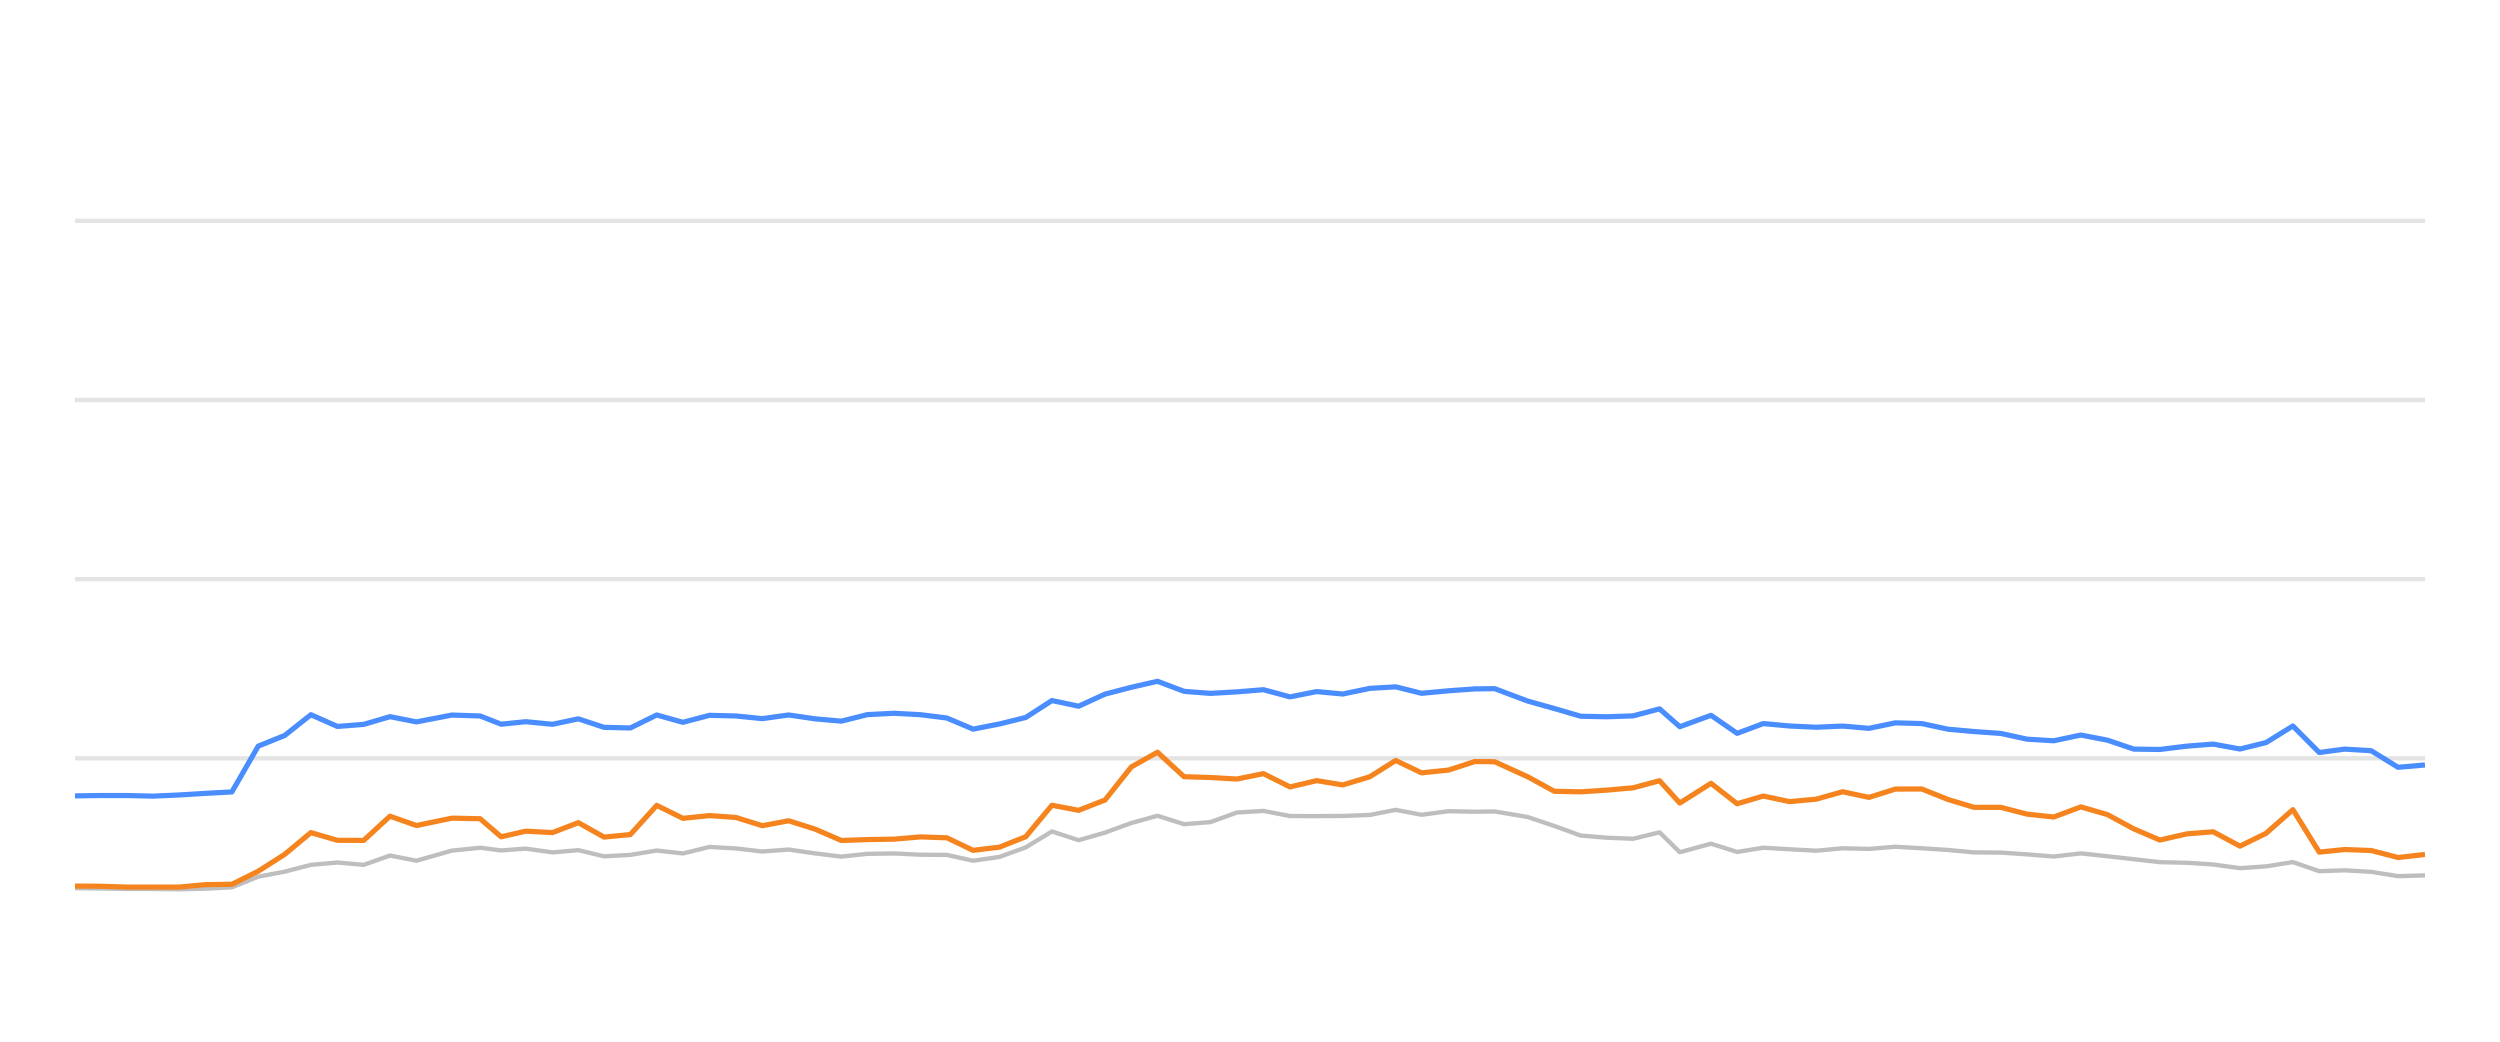
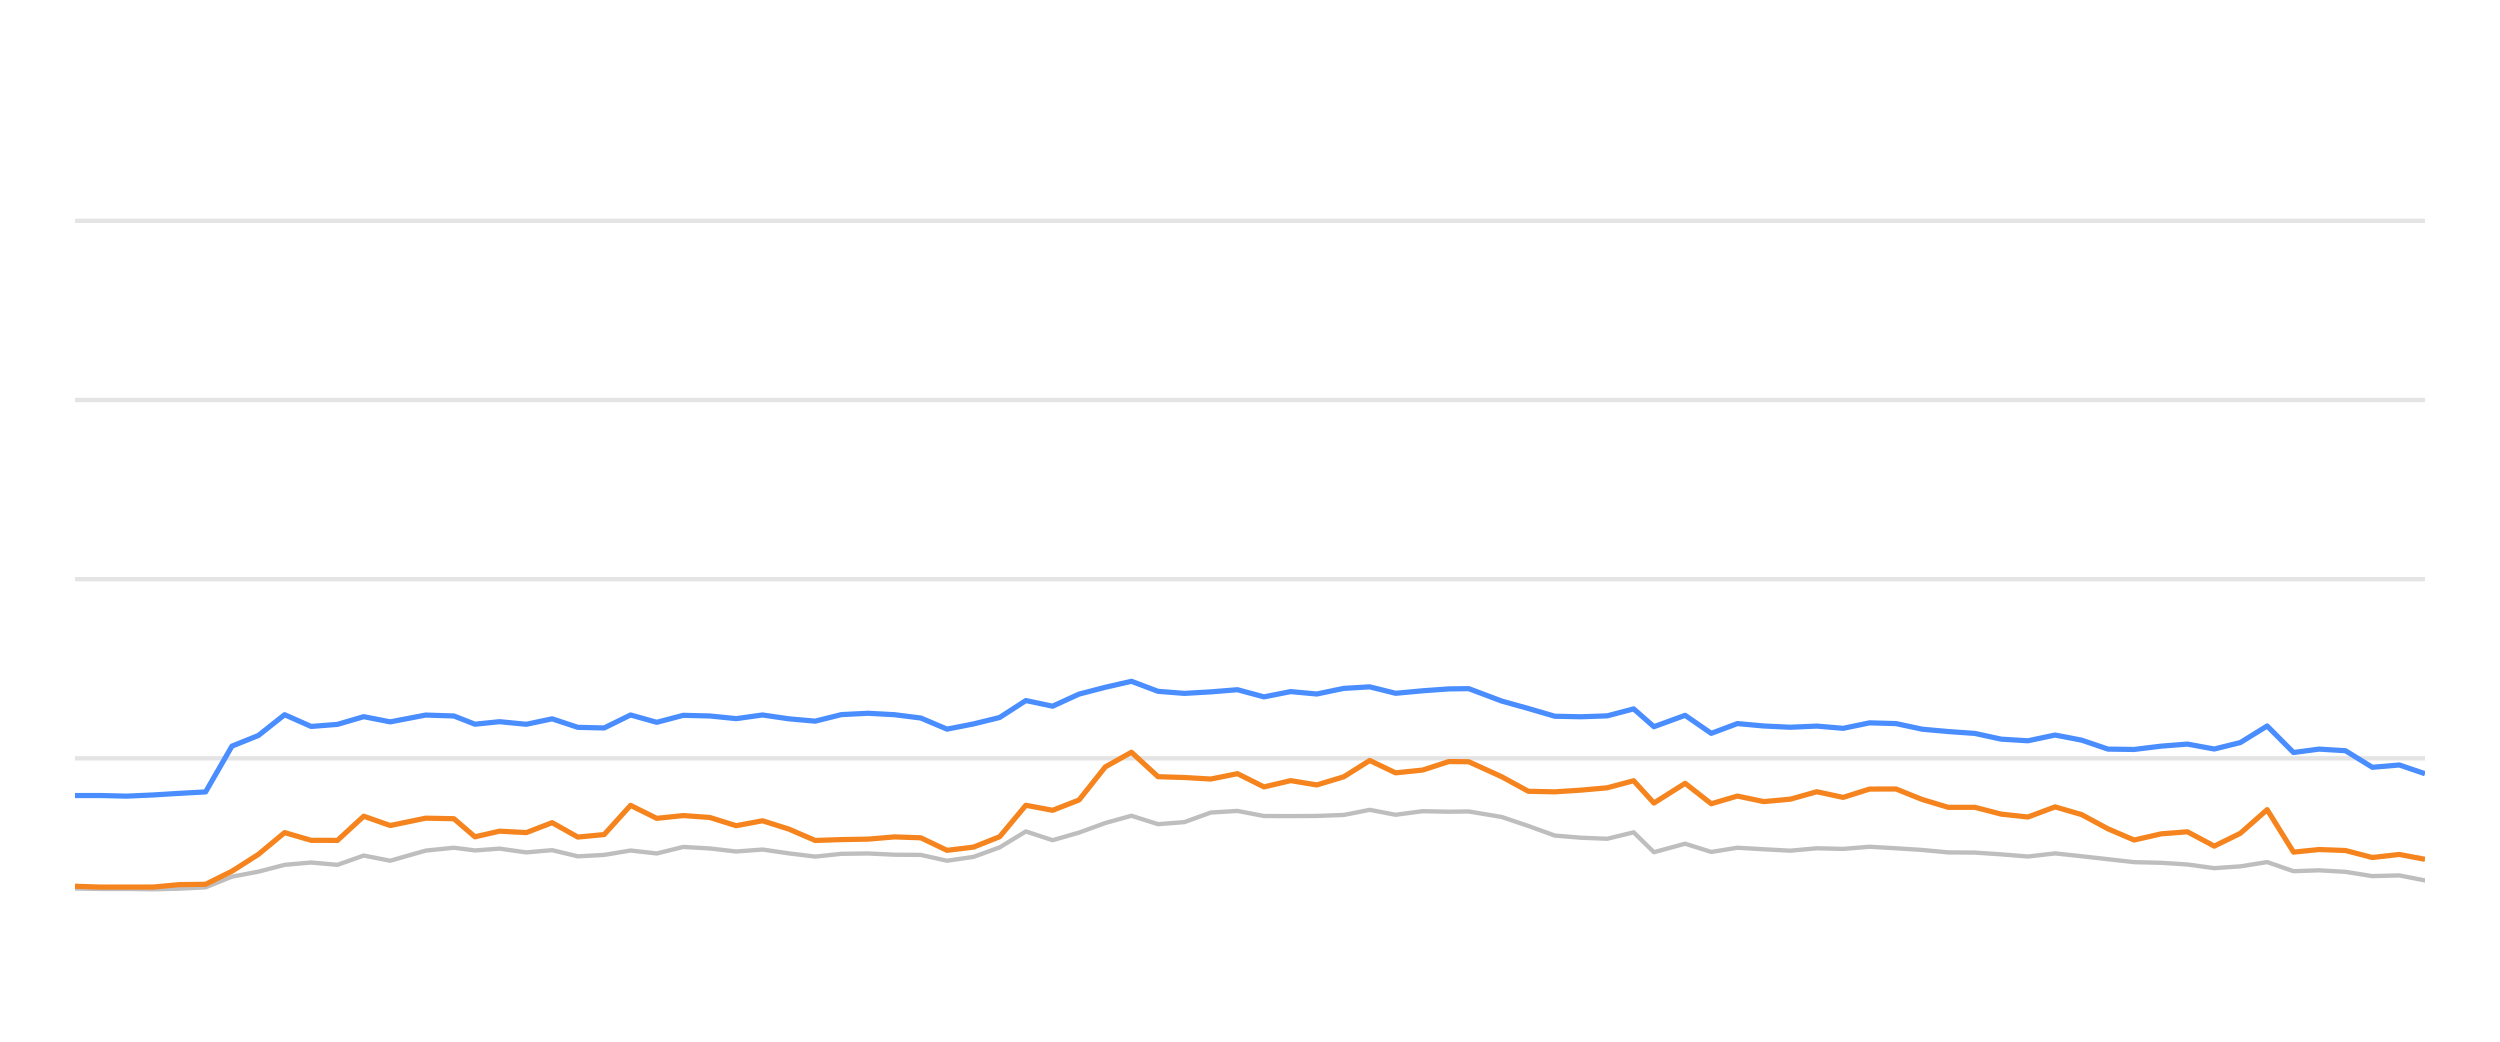
<svg xmlns="http://www.w3.org/2000/svg" width="288pt" height="120pt" viewBox="0 0 288 120" version="1.1">
  <defs>
    <style type="text/css">*{stroke-linejoin: round; stroke-linecap: butt}</style>
  </defs>
  <g id="figure_1">
    <g id="patch_1">
      <path d="M 0 120  L 288 120  L 288 0  L 0 0  L 0 120  z " style="fill: none; opacity: 0" />
    </g>
    <g id="axes_1">
      <g id="patch_2">
        <path d="M 8.64 108  L 279.36 108  L 279.36 4.8  L 8.64 4.8  L 8.64 108  z " style="fill: none" />
      </g>
      <g id="matplotlib.axis_1" />
      <g id="matplotlib.axis_2" />
      <g id="line2d_1">
-         <path d="M 8.64 87.36  L 279.36 87.36  " clip-path="url(#p47924fabe0)" style="fill: none; stroke: #b2b2b2; stroke-opacity: 0.35; stroke-width: 0.5; stroke-linecap: square" />
+         <path d="M 8.64 87.36  L 279.36 87.36  " clip-path="url(#pa7a4020220)" style="fill: none; stroke: #b2b2b2; stroke-opacity: 0.35; stroke-width: 0.5; stroke-linecap: square" />
      </g>
      <g id="line2d_2">
-         <path d="M 8.64 66.72  L 279.36 66.72  " clip-path="url(#p47924fabe0)" style="fill: none; stroke: #b2b2b2; stroke-opacity: 0.35; stroke-width: 0.5; stroke-linecap: square" />
+         <path d="M 8.64 66.72  L 279.36 66.72  " clip-path="url(#pa7a4020220)" style="fill: none; stroke: #b2b2b2; stroke-opacity: 0.35; stroke-width: 0.5; stroke-linecap: square" />
      </g>
      <g id="line2d_3">
-         <path d="M 8.64 46.08  L 279.36 46.08  " clip-path="url(#p47924fabe0)" style="fill: none; stroke: #b2b2b2; stroke-opacity: 0.35; stroke-width: 0.5; stroke-linecap: square" />
+         <path d="M 8.64 46.08  L 279.36 46.08  " clip-path="url(#pa7a4020220)" style="fill: none; stroke: #b2b2b2; stroke-opacity: 0.35; stroke-width: 0.5; stroke-linecap: square" />
      </g>
      <g id="line2d_4">
-         <path d="M 8.64 25.44  L 279.36 25.44  " clip-path="url(#p47924fabe0)" style="fill: none; stroke: #b2b2b2; stroke-opacity: 0.35; stroke-width: 0.5; stroke-linecap: square" />
+         <path d="M 8.64 25.44  L 279.36 25.44  " clip-path="url(#pa7a4020220)" style="fill: none; stroke: #b2b2b2; stroke-opacity: 0.35; stroke-width: 0.5; stroke-linecap: square" />
      </g>
      <g id="line2d_5">
-         <path d="M 8.64 102.314  L 11.672 102.355  L 14.564 102.407  L 17.614 102.407  L 20.645 102.448  L 23.673 102.376  L 26.713 102.221  L 29.747 100.993  L 32.794 100.415  L 35.814 99.63  L 38.868 99.362  L 41.899 99.63  L 44.927 98.557  L 47.974 99.156  L 52.059 97.99  L 55.31 97.659  L 57.732 97.969  L 60.569 97.763  L 63.651 98.196  L 66.622 97.938  L 69.583 98.65  L 72.616 98.485  L 75.656 97.979  L 78.671 98.32  L 81.726 97.566  L 84.778 97.742  L 87.816 98.093  L 90.855 97.866  L 93.892 98.31  L 96.923 98.681  L 99.931 98.361  L 103.008 98.32  L 106.054 98.464  L 109.079 98.485  L 112.101 99.156  L 115.153 98.712  L 118.165 97.618  L 121.182 95.781  L 124.261 96.792  L 127.306 95.915  L 130.328 94.811  L 133.337 93.975  L 136.405 94.945  L 139.437 94.708  L 142.483 93.604  L 145.553 93.418  L 148.604 94.006  L 151.68 94.016  L 154.687 93.996  L 157.798 93.882  L 160.786 93.294  L 163.763 93.862  L 166.876 93.449  L 169.894 93.511  L 172.185 93.48  L 175.997 94.12  L 179.056 95.152  L 182.097 96.256  L 185.092 96.504  L 188.134 96.627  L 191.181 95.884  L 193.514 98.175  L 197.108 97.195  L 200.119 98.144  L 203.128 97.659  L 206.163 97.835  L 209.217 98  L 212.276 97.721  L 215.307 97.794  L 218.346 97.546  L 221.387 97.721  L 224.423 97.917  L 227.415 98.196  L 230.485 98.217  L 233.52 98.423  L 236.595 98.671  L 239.716 98.31  L 242.774 98.64  L 245.807 98.98  L 248.821 99.321  L 251.929 99.393  L 254.961 99.589  L 258.049 100.012  L 261.051 99.806  L 264.14 99.311  L 267.176 100.363  L 270.109 100.26  L 273.158 100.435  L 276.254 100.931  L 279.36 100.848  " clip-path="url(#p47924fabe0)" style="fill: none; stroke: #bebebe; stroke-width: 0.5; stroke-linecap: round" />
+         <path d="M 8.64 102.355  L 11.533 102.407  L 14.584 102.407  L 17.615 102.448  L 20.644 102.376  L 23.684 102.221  L 26.719 100.993  L 29.768 100.415  L 32.788 99.63  L 35.843 99.362  L 38.875 99.63  L 41.904 98.557  L 44.951 99.156  L 49.037 97.99  L 52.29 97.659  L 54.712 97.969  L 57.551 97.763  L 60.633 98.196  L 63.605 97.938  L 66.566 98.65  L 69.6 98.485  L 72.642 97.979  L 75.657 98.32  L 78.712 97.566  L 81.766 97.742  L 84.804 98.093  L 87.844 97.866  L 90.882 98.31  L 93.915 98.681  L 96.922 98.361  L 100.001 98.32  L 103.048 98.464  L 106.073 98.485  L 109.096 99.156  L 112.149 98.712  L 115.162 97.618  L 118.18 95.781  L 121.26 96.792  L 124.305 95.915  L 127.328 94.811  L 130.339 93.975  L 133.407 94.945  L 136.44 94.708  L 139.486 93.604  L 142.557 93.418  L 145.609 94.006  L 148.686 94.016  L 151.694 93.996  L 154.806 93.882  L 157.795 93.294  L 160.773 93.862  L 163.886 93.449  L 166.905 93.511  L 169.197 93.48  L 173.009 94.12  L 176.069 95.152  L 179.112 96.256  L 182.107 96.504  L 185.151 96.627  L 188.198 95.884  L 190.532 98.175  L 194.127 97.195  L 197.138 98.144  L 200.148 97.659  L 203.184 97.835  L 206.239 98  L 209.299 97.721  L 212.331 97.794  L 215.371 97.546  L 218.413 97.721  L 221.45 97.917  L 224.442 98.196  L 227.513 98.217  L 230.549 98.423  L 233.624 98.671  L 236.746 98.31  L 239.805 98.64  L 242.839 98.98  L 245.854 99.321  L 248.963 99.393  L 251.995 99.589  L 255.084 100.012  L 258.087 99.806  L 261.177 99.311  L 264.214 100.363  L 267.148 100.26  L 270.198 100.435  L 273.294 100.931  L 276.401 100.848  L 279.36 101.426  " clip-path="url(#pa7a4020220)" style="fill: none; stroke: #bebebe; stroke-width: 0.5; stroke-linecap: round" />
      </g>
      <g id="line2d_6">
-         <path d="M 8.64 91.684  L 11.672 91.643  L 14.564 91.643  L 17.614 91.715  L 20.645 91.581  L 23.673 91.395  L 26.713 91.23  L 29.747 85.956  L 32.794 84.728  L 35.814 82.334  L 38.868 83.686  L 41.899 83.449  L 44.927 82.561  L 47.974 83.16  L 52.059 82.375  L 55.31 82.479  L 57.732 83.428  L 60.569 83.139  L 63.651 83.438  L 66.622 82.809  L 69.583 83.789  L 72.616 83.862  L 75.656 82.365  L 78.671 83.211  L 81.726 82.406  L 84.778 82.479  L 87.816 82.788  L 90.855 82.365  L 93.892 82.809  L 96.923 83.077  L 99.931 82.324  L 103.008 82.169  L 106.054 82.334  L 109.079 82.716  L 112.101 83.996  L 115.153 83.397  L 118.165 82.654  L 121.182 80.704  L 124.261 81.354  L 127.306 79.961  L 130.328 79.176  L 133.337 78.485  L 136.405 79.641  L 139.437 79.878  L 142.483 79.703  L 145.553 79.455  L 148.604 80.28  L 151.68 79.672  L 154.687 79.95  L 157.798 79.3  L 160.786 79.125  L 163.763 79.868  L 166.876 79.579  L 169.894 79.362  L 172.185 79.331  L 175.997 80.766  L 179.056 81.622  L 182.097 82.51  L 185.092 82.572  L 188.134 82.468  L 191.181 81.663  L 193.514 83.717  L 197.108 82.406  L 200.119 84.481  L 203.128 83.356  L 206.163 83.634  L 209.217 83.779  L 212.276 83.645  L 215.307 83.903  L 218.346 83.273  L 221.387 83.356  L 224.423 84.006  L 227.415 84.274  L 230.485 84.491  L 233.52 85.152  L 236.595 85.337  L 239.716 84.677  L 242.774 85.265  L 245.807 86.297  L 248.821 86.338  L 251.929 85.956  L 254.961 85.719  L 258.049 86.287  L 261.051 85.544  L 264.14 83.634  L 267.176 86.689  L 270.109 86.297  L 273.158 86.483  L 276.254 88.392  L 279.36 88.124  " clip-path="url(#p47924fabe0)" style="fill: none; stroke: #4a8dff; stroke-width: 0.6" />
+         <path d="M 8.64 91.643  L 11.533 91.643  L 14.584 91.715  L 17.615 91.581  L 20.644 91.395  L 23.684 91.23  L 26.719 85.956  L 29.768 84.728  L 32.788 82.334  L 35.843 83.686  L 38.875 83.449  L 41.904 82.561  L 44.951 83.16  L 49.037 82.375  L 52.29 82.479  L 54.712 83.428  L 57.551 83.139  L 60.633 83.438  L 63.605 82.809  L 66.566 83.789  L 69.6 83.862  L 72.642 82.365  L 75.657 83.211  L 78.712 82.406  L 81.766 82.479  L 84.804 82.788  L 87.844 82.365  L 90.882 82.809  L 93.915 83.077  L 96.922 82.324  L 100.001 82.169  L 103.048 82.334  L 106.073 82.716  L 109.096 83.996  L 112.149 83.397  L 115.162 82.654  L 118.18 80.704  L 121.26 81.354  L 124.305 79.961  L 127.328 79.176  L 130.339 78.485  L 133.407 79.641  L 136.44 79.878  L 139.486 79.703  L 142.557 79.455  L 145.609 80.28  L 148.686 79.672  L 151.694 79.95  L 154.806 79.3  L 157.795 79.125  L 160.773 79.868  L 163.886 79.579  L 166.905 79.362  L 169.197 79.331  L 173.009 80.766  L 176.069 81.622  L 179.112 82.51  L 182.107 82.572  L 185.151 82.468  L 188.198 81.663  L 190.532 83.717  L 194.127 82.406  L 197.138 84.481  L 200.148 83.356  L 203.184 83.634  L 206.239 83.779  L 209.299 83.645  L 212.331 83.903  L 215.371 83.273  L 218.413 83.356  L 221.45 84.006  L 224.442 84.274  L 227.513 84.491  L 230.549 85.152  L 233.624 85.337  L 236.746 84.677  L 239.805 85.265  L 242.839 86.297  L 245.854 86.338  L 248.963 85.956  L 251.995 85.719  L 255.084 86.287  L 258.087 85.544  L 261.177 83.634  L 264.214 86.689  L 267.148 86.297  L 270.198 86.483  L 273.294 88.392  L 276.401 88.124  L 279.36 89.135  " clip-path="url(#pa7a4020220)" style="fill: none; stroke: #4a8dff; stroke-width: 0.6" />
      </g>
      <g id="line2d_7">
-         <path d="M 8.64 102.076  L 11.672 102.097  L 14.564 102.19  L 17.614 102.19  L 20.645 102.19  L 23.673 101.911  L 26.713 101.87  L 29.747 100.363  L 32.794 98.423  L 35.814 95.915  L 38.868 96.803  L 41.899 96.813  L 44.927 94.027  L 47.974 95.1  L 52.059 94.254  L 55.31 94.316  L 57.732 96.4  L 60.569 95.75  L 63.651 95.915  L 66.622 94.77  L 69.583 96.431  L 72.616 96.142  L 75.656 92.778  L 78.671 94.274  L 81.726 93.954  L 84.778 94.171  L 87.816 95.121  L 90.855 94.553  L 93.892 95.513  L 96.923 96.823  L 99.931 96.72  L 103.008 96.669  L 106.054 96.411  L 109.079 96.514  L 112.101 97.959  L 115.153 97.587  L 118.165 96.39  L 121.182 92.768  L 124.261 93.346  L 127.306 92.159  L 130.328 88.351  L 133.337 86.658  L 136.405 89.476  L 139.437 89.568  L 142.483 89.744  L 145.553 89.125  L 148.604 90.652  L 151.68 89.93  L 154.687 90.425  L 157.798 89.486  L 160.786 87.608  L 163.763 89.032  L 166.876 88.712  L 169.894 87.732  L 172.185 87.752  L 175.997 89.486  L 179.056 91.158  L 182.097 91.22  L 185.092 91.024  L 188.134 90.755  L 191.181 89.94  L 193.514 92.51  L 197.108 90.239  L 200.119 92.592  L 203.128 91.705  L 206.163 92.345  L 209.217 92.066  L 212.276 91.209  L 215.307 91.86  L 218.346 90.9  L 221.387 90.889  L 224.423 92.107  L 227.415 93.005  L 230.485 93.005  L 233.52 93.789  L 236.595 94.12  L 239.716 92.953  L 242.774 93.841  L 245.807 95.482  L 248.821 96.772  L 251.929 96.06  L 254.961 95.822  L 258.049 97.474  L 261.051 95.998  L 264.14 93.273  L 267.176 98.165  L 270.109 97.866  L 273.158 97.979  L 276.254 98.784  L 279.36 98.433  " clip-path="url(#p47924fabe0)" style="fill: none; stroke: #f5841e; stroke-width: 0.6" />
+         <path d="M 8.64 102.097  L 11.533 102.19  L 14.584 102.19  L 17.615 102.19  L 20.644 101.911  L 23.684 101.87  L 26.719 100.363  L 29.768 98.423  L 32.788 95.915  L 35.843 96.803  L 38.875 96.813  L 41.904 94.027  L 44.951 95.1  L 49.037 94.254  L 52.29 94.316  L 54.712 96.4  L 57.551 95.75  L 60.633 95.915  L 63.605 94.77  L 66.566 96.431  L 69.6 96.142  L 72.642 92.778  L 75.657 94.274  L 78.712 93.954  L 81.766 94.171  L 84.804 95.121  L 87.844 94.553  L 90.882 95.513  L 93.915 96.823  L 96.922 96.72  L 100.001 96.669  L 103.048 96.411  L 106.073 96.514  L 109.096 97.959  L 112.149 97.587  L 115.162 96.39  L 118.18 92.768  L 121.26 93.346  L 124.305 92.159  L 127.328 88.351  L 130.339 86.658  L 133.407 89.476  L 136.44 89.568  L 139.486 89.744  L 142.557 89.125  L 145.609 90.652  L 148.686 89.93  L 151.694 90.425  L 154.806 89.486  L 157.795 87.608  L 160.773 89.032  L 163.886 88.712  L 166.905 87.732  L 169.197 87.752  L 173.009 89.486  L 176.069 91.158  L 179.112 91.22  L 182.107 91.024  L 185.151 90.755  L 188.198 89.94  L 190.532 92.51  L 194.127 90.239  L 197.138 92.592  L 200.148 91.705  L 203.184 92.345  L 206.239 92.066  L 209.299 91.209  L 212.331 91.86  L 215.371 90.9  L 218.413 90.889  L 221.45 92.107  L 224.442 93.005  L 227.513 93.005  L 230.549 93.789  L 233.624 94.12  L 236.746 92.953  L 239.805 93.841  L 242.839 95.482  L 245.854 96.772  L 248.963 96.06  L 251.995 95.822  L 255.084 97.474  L 258.087 95.998  L 261.177 93.273  L 264.214 98.165  L 267.148 97.866  L 270.198 97.979  L 273.294 98.784  L 276.401 98.433  L 279.36 98.991  " clip-path="url(#pa7a4020220)" style="fill: none; stroke: #f5841e; stroke-width: 0.6" />
      </g>
    </g>
  </g>
  <defs>
-     <clipPath id="p47924fabe0">
+     <clipPath id="pa7a4020220">
      <rect x="8.64" y="4.8" width="270.72" height="103.2" />
    </clipPath>
  </defs>
</svg>
